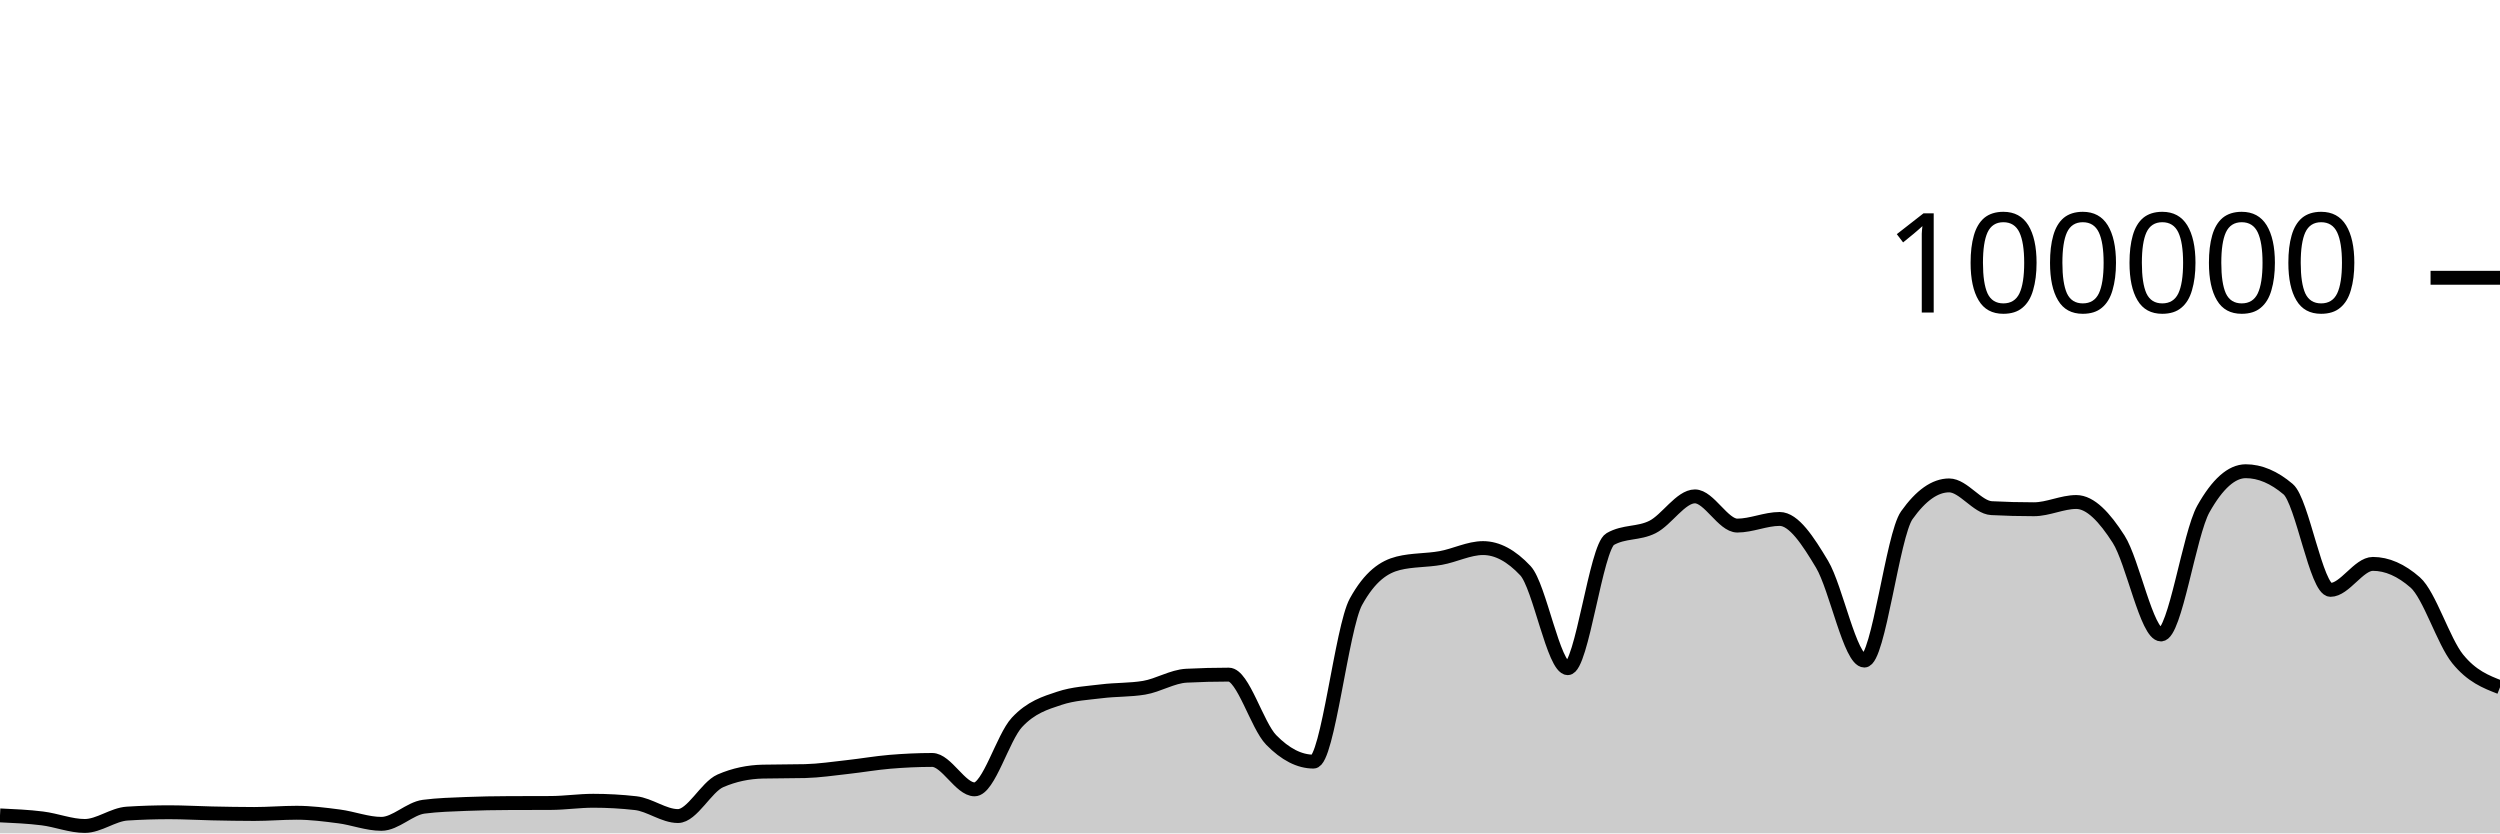
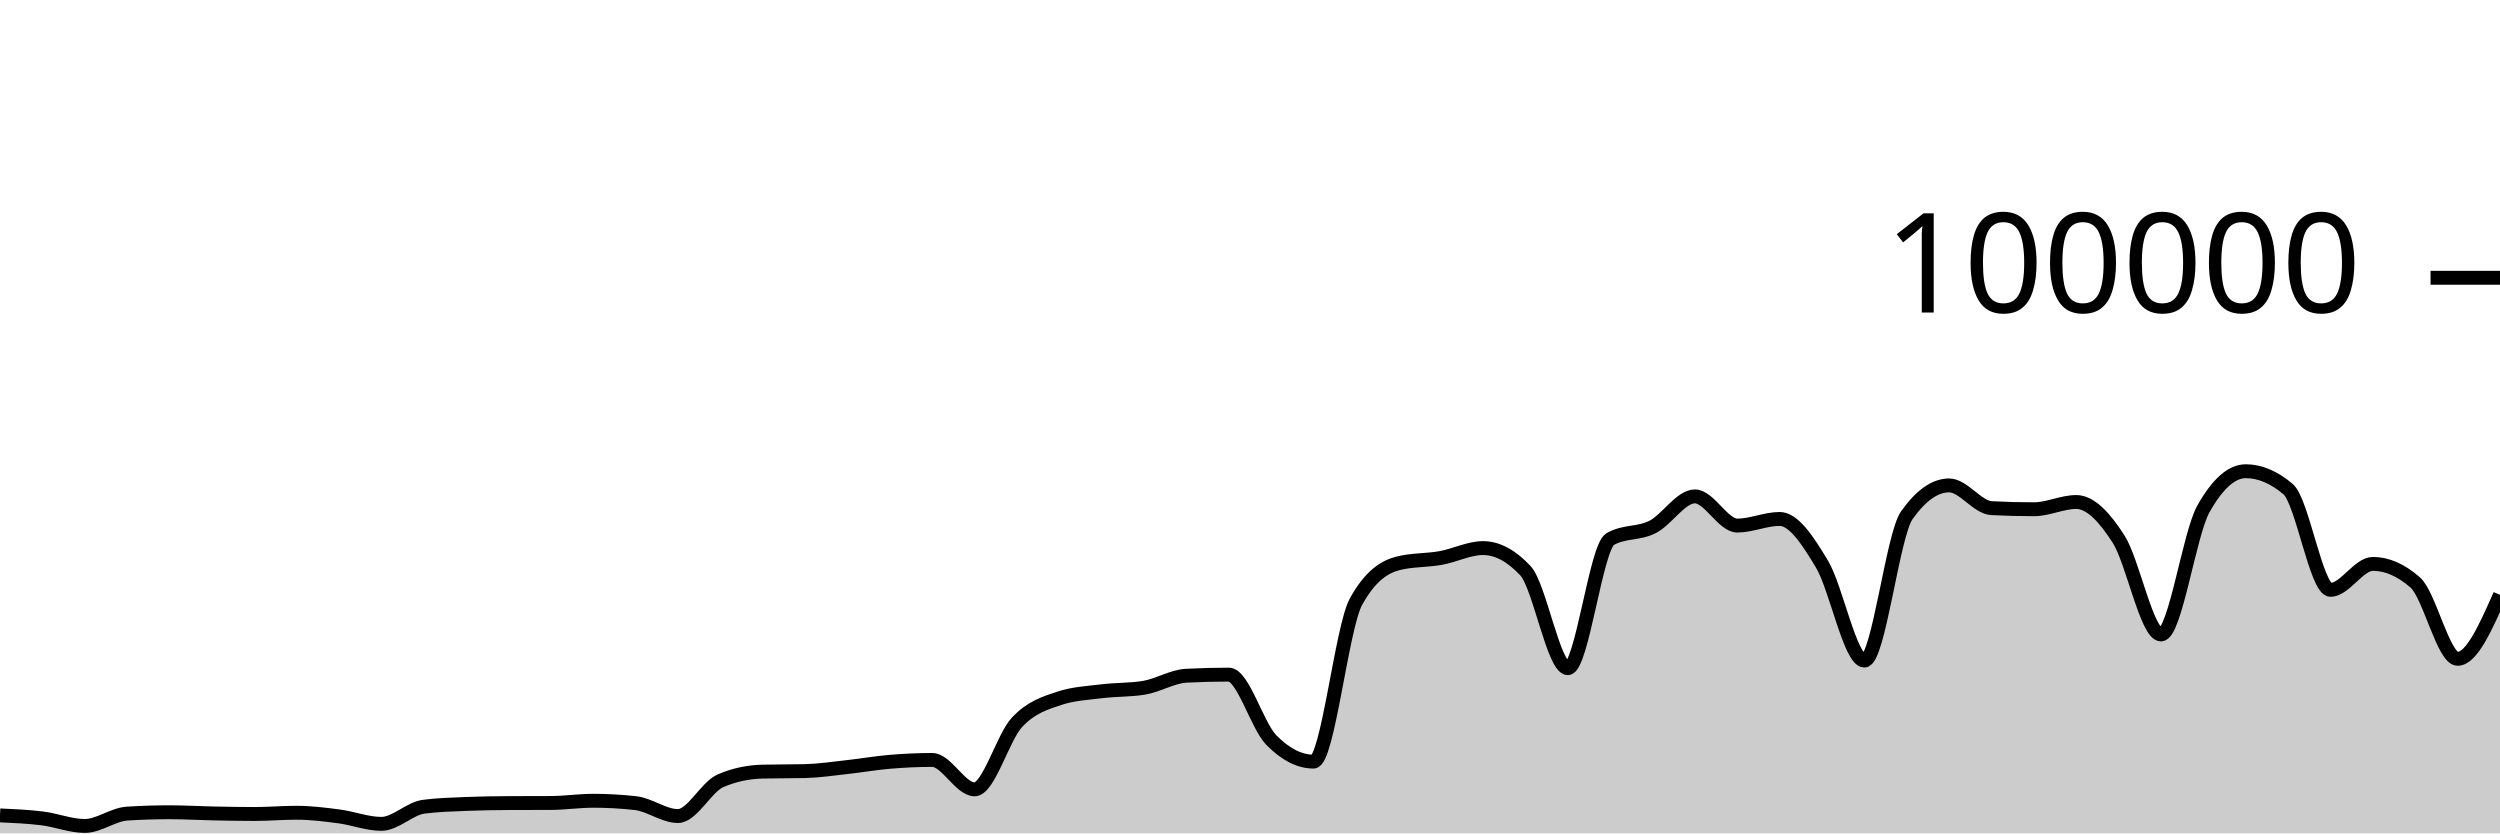
<svg xmlns="http://www.w3.org/2000/svg" viewBox="0 0 180 60">
  <g transform="translate(0,20)">
-     <path class="area" fill="rgba(0, 0, 0, 0.2)" d="M0,38.708C1.017,38.754,2.034,38.799,3.051,38.926C4.068,39.053,5.085,39.469,6.102,39.469C7.119,39.469,8.136,38.644,9.153,38.579C10.169,38.514,11.186,38.482,12.203,38.482C13.22,38.482,14.237,38.544,15.254,38.565C16.271,38.586,17.288,38.607,18.305,38.607C19.322,38.607,20.339,38.518,21.356,38.518C22.373,38.518,23.39,38.647,24.407,38.78C25.424,38.914,26.441,39.317,27.458,39.317C28.475,39.317,29.492,38.215,30.508,38.083C31.525,37.951,32.542,37.926,33.559,37.884C34.576,37.843,35.593,37.826,36.61,37.822C37.627,37.817,38.644,37.819,39.661,37.814C40.678,37.81,41.695,37.655,42.712,37.655C43.729,37.655,44.746,37.712,45.763,37.826C46.78,37.941,47.797,38.756,48.814,38.756C49.831,38.756,50.847,36.666,51.864,36.222C52.881,35.778,53.898,35.581,54.915,35.556C55.932,35.532,56.949,35.544,57.966,35.519C58.983,35.494,60,35.339,61.017,35.227C62.034,35.116,63.051,34.935,64.068,34.85C65.085,34.765,66.102,34.716,67.119,34.716C68.136,34.716,69.153,36.834,70.169,36.834C71.186,36.834,72.203,33.104,73.22,32.011C74.237,30.919,75.254,30.615,76.271,30.278C77.288,29.94,78.305,29.897,79.322,29.771C80.339,29.644,81.356,29.687,82.373,29.518C83.39,29.35,84.407,28.703,85.424,28.651C86.441,28.599,87.458,28.573,88.475,28.573C89.492,28.573,90.508,32.231,91.525,33.273C92.542,34.315,93.559,34.836,94.576,34.836C95.593,34.836,96.61,25.175,97.627,23.328C98.644,21.48,99.661,20.81,100.678,20.556C101.695,20.303,102.712,20.359,103.729,20.176C104.746,19.994,105.763,19.462,106.78,19.462C107.797,19.462,108.814,20.005,109.831,21.091C110.847,22.177,111.864,28.109,112.881,28.109C113.898,28.109,114.915,19.397,115.932,18.815C116.949,18.233,117.966,18.455,118.983,17.942C120,17.43,121.017,15.739,122.034,15.739C123.051,15.739,124.068,17.842,125.085,17.842C126.102,17.842,127.119,17.364,128.136,17.364C129.153,17.364,130.169,18.924,131.186,20.623C132.203,22.323,133.22,27.562,134.237,27.562C135.254,27.562,136.271,18.534,137.288,17.1C138.305,15.666,139.322,14.949,140.339,14.949C141.356,14.949,142.373,16.535,143.39,16.587C144.407,16.64,145.424,16.666,146.441,16.666C147.458,16.666,148.475,16.144,149.492,16.144C150.508,16.144,151.525,17.233,152.542,18.822C153.559,20.412,154.576,25.682,155.593,25.682C156.61,25.682,157.627,18.452,158.644,16.642C159.661,14.833,160.678,13.928,161.695,13.928C162.712,13.928,163.729,14.359,164.746,15.221C165.763,16.083,166.78,22.471,167.797,22.471C168.814,22.471,169.831,20.6,170.847,20.6C171.864,20.6,172.881,21.046,173.898,21.938C174.915,22.831,175.932,26.177,176.949,27.435C177.966,28.692,178.983,29.087,180,29.482L180,40C178.983,40,177.966,40,176.949,40C175.932,40,174.915,40,173.898,40C172.881,40,171.864,40,170.847,40C169.831,40,168.814,40,167.797,40C166.78,40,165.763,40,164.746,40C163.729,40,162.712,40,161.695,40C160.678,40,159.661,40,158.644,40C157.627,40,156.61,40,155.593,40C154.576,40,153.559,40,152.542,40C151.525,40,150.508,40,149.492,40C148.475,40,147.458,40,146.441,40C145.424,40,144.407,40,143.39,40C142.373,40,141.356,40,140.339,40C139.322,40,138.305,40,137.288,40C136.271,40,135.254,40,134.237,40C133.22,40,132.203,40,131.186,40C130.169,40,129.153,40,128.136,40C127.119,40,126.102,40,125.085,40C124.068,40,123.051,40,122.034,40C121.017,40,120,40,118.983,40C117.966,40,116.949,40,115.932,40C114.915,40,113.898,40,112.881,40C111.864,40,110.847,40,109.831,40C108.814,40,107.797,40,106.78,40C105.763,40,104.746,40,103.729,40C102.712,40,101.695,40,100.678,40C99.661,40,98.644,40,97.627,40C96.61,40,95.593,40,94.576,40C93.559,40,92.542,40,91.525,40C90.508,40,89.492,40,88.475,40C87.458,40,86.441,40,85.424,40C84.407,40,83.39,40,82.373,40C81.356,40,80.339,40,79.322,40C78.305,40,77.288,40,76.271,40C75.254,40,74.237,40,73.22,40C72.203,40,71.186,40,70.169,40C69.153,40,68.136,40,67.119,40C66.102,40,65.085,40,64.068,40C63.051,40,62.034,40,61.017,40C60,40,58.983,40,57.966,40C56.949,40,55.932,40,54.915,40C53.898,40,52.881,40,51.864,40C50.847,40,49.831,40,48.814,40C47.797,40,46.78,40,45.763,40C44.746,40,43.729,40,42.712,40C41.695,40,40.678,40,39.661,40C38.644,40,37.627,40,36.61,40C35.593,40,34.576,40,33.559,40C32.542,40,31.525,40,30.508,40C29.492,40,28.475,40,27.458,40C26.441,40,25.424,40,24.407,40C23.39,40,22.373,40,21.356,40C20.339,40,19.322,40,18.305,40C17.288,40,16.271,40,15.254,40C14.237,40,13.22,40,12.203,40C11.186,40,10.169,40,9.153,40C8.136,40,7.119,40,6.102,40C5.085,40,4.068,40,3.051,40C2.034,40,1.017,40,0,40Z" />
-     <path class="line" stroke="black" fill="none" d="M0,38.708C1.017,38.754,2.034,38.799,3.051,38.926C4.068,39.053,5.085,39.469,6.102,39.469C7.119,39.469,8.136,38.644,9.153,38.579C10.169,38.514,11.186,38.482,12.203,38.482C13.22,38.482,14.237,38.544,15.254,38.565C16.271,38.586,17.288,38.607,18.305,38.607C19.322,38.607,20.339,38.518,21.356,38.518C22.373,38.518,23.39,38.647,24.407,38.78C25.424,38.914,26.441,39.317,27.458,39.317C28.475,39.317,29.492,38.215,30.508,38.083C31.525,37.951,32.542,37.926,33.559,37.884C34.576,37.843,35.593,37.826,36.61,37.822C37.627,37.817,38.644,37.819,39.661,37.814C40.678,37.81,41.695,37.655,42.712,37.655C43.729,37.655,44.746,37.712,45.763,37.826C46.78,37.941,47.797,38.756,48.814,38.756C49.831,38.756,50.847,36.666,51.864,36.222C52.881,35.778,53.898,35.581,54.915,35.556C55.932,35.532,56.949,35.544,57.966,35.519C58.983,35.494,60,35.339,61.017,35.227C62.034,35.116,63.051,34.935,64.068,34.85C65.085,34.765,66.102,34.716,67.119,34.716C68.136,34.716,69.153,36.834,70.169,36.834C71.186,36.834,72.203,33.104,73.22,32.011C74.237,30.919,75.254,30.615,76.271,30.278C77.288,29.94,78.305,29.897,79.322,29.771C80.339,29.644,81.356,29.687,82.373,29.518C83.39,29.35,84.407,28.703,85.424,28.651C86.441,28.599,87.458,28.573,88.475,28.573C89.492,28.573,90.508,32.231,91.525,33.273C92.542,34.315,93.559,34.836,94.576,34.836C95.593,34.836,96.61,25.175,97.627,23.328C98.644,21.48,99.661,20.81,100.678,20.556C101.695,20.303,102.712,20.359,103.729,20.176C104.746,19.994,105.763,19.462,106.78,19.462C107.797,19.462,108.814,20.005,109.831,21.091C110.847,22.177,111.864,28.109,112.881,28.109C113.898,28.109,114.915,19.397,115.932,18.815C116.949,18.233,117.966,18.455,118.983,17.942C120,17.43,121.017,15.739,122.034,15.739C123.051,15.739,124.068,17.842,125.085,17.842C126.102,17.842,127.119,17.364,128.136,17.364C129.153,17.364,130.169,18.924,131.186,20.623C132.203,22.323,133.22,27.562,134.237,27.562C135.254,27.562,136.271,18.534,137.288,17.1C138.305,15.666,139.322,14.949,140.339,14.949C141.356,14.949,142.373,16.535,143.39,16.587C144.407,16.64,145.424,16.666,146.441,16.666C147.458,16.666,148.475,16.144,149.492,16.144C150.508,16.144,151.525,17.233,152.542,18.822C153.559,20.412,154.576,25.682,155.593,25.682C156.61,25.682,157.627,18.452,158.644,16.642C159.661,14.833,160.678,13.928,161.695,13.928C162.712,13.928,163.729,14.359,164.746,15.221C165.763,16.083,166.78,22.471,167.797,22.471C168.814,22.471,169.831,20.6,170.847,20.6C171.864,20.6,172.881,21.046,173.898,21.938C174.915,22.831,175.932,26.177,176.949,27.435C177.966,28.692,178.983,29.087,180,29.482" />
+     <path class="area" fill="rgba(0, 0, 0, 0.2)" d="M0,38.708C1.017,38.754,2.034,38.799,3.051,38.926C4.068,39.053,5.085,39.469,6.102,39.469C7.119,39.469,8.136,38.644,9.153,38.579C10.169,38.514,11.186,38.482,12.203,38.482C13.22,38.482,14.237,38.544,15.254,38.565C16.271,38.586,17.288,38.607,18.305,38.607C19.322,38.607,20.339,38.518,21.356,38.518C22.373,38.518,23.39,38.647,24.407,38.78C25.424,38.914,26.441,39.317,27.458,39.317C28.475,39.317,29.492,38.215,30.508,38.083C31.525,37.951,32.542,37.926,33.559,37.884C34.576,37.843,35.593,37.826,36.61,37.822C37.627,37.817,38.644,37.819,39.661,37.814C40.678,37.81,41.695,37.655,42.712,37.655C43.729,37.655,44.746,37.712,45.763,37.826C46.78,37.941,47.797,38.756,48.814,38.756C49.831,38.756,50.847,36.666,51.864,36.222C52.881,35.778,53.898,35.581,54.915,35.556C55.932,35.532,56.949,35.544,57.966,35.519C58.983,35.494,60,35.339,61.017,35.227C62.034,35.116,63.051,34.935,64.068,34.85C65.085,34.765,66.102,34.716,67.119,34.716C68.136,34.716,69.153,36.834,70.169,36.834C71.186,36.834,72.203,33.104,73.22,32.011C74.237,30.919,75.254,30.615,76.271,30.278C77.288,29.94,78.305,29.897,79.322,29.771C80.339,29.644,81.356,29.687,82.373,29.518C83.39,29.35,84.407,28.703,85.424,28.651C86.441,28.599,87.458,28.573,88.475,28.573C89.492,28.573,90.508,32.231,91.525,33.273C92.542,34.315,93.559,34.836,94.576,34.836C95.593,34.836,96.61,25.175,97.627,23.328C98.644,21.48,99.661,20.81,100.678,20.556C101.695,20.303,102.712,20.359,103.729,20.176C104.746,19.994,105.763,19.462,106.78,19.462C107.797,19.462,108.814,20.005,109.831,21.091C110.847,22.177,111.864,28.109,112.881,28.109C113.898,28.109,114.915,19.397,115.932,18.815C116.949,18.233,117.966,18.455,118.983,17.942C120,17.43,121.017,15.739,122.034,15.739C123.051,15.739,124.068,17.842,125.085,17.842C126.102,17.842,127.119,17.364,128.136,17.364C129.153,17.364,130.169,18.924,131.186,20.623C132.203,22.323,133.22,27.562,134.237,27.562C135.254,27.562,136.271,18.534,137.288,17.1C138.305,15.666,139.322,14.949,140.339,14.949C141.356,14.949,142.373,16.535,143.39,16.587C144.407,16.64,145.424,16.666,146.441,16.666C147.458,16.666,148.475,16.144,149.492,16.144C150.508,16.144,151.525,17.233,152.542,18.822C153.559,20.412,154.576,25.682,155.593,25.682C156.61,25.682,157.627,18.452,158.644,16.642C159.661,14.833,160.678,13.928,161.695,13.928C162.712,13.928,163.729,14.359,164.746,15.221C165.763,16.083,166.78,22.471,167.797,22.471C168.814,22.471,169.831,20.6,170.847,20.6C171.864,20.6,172.881,21.046,173.898,21.938C174.915,22.831,175.932,27.435,176.949,27.435C177.966,27.435,178.983,25.134,180,22.833L180,40C178.983,40,177.966,40,176.949,40C175.932,40,174.915,40,173.898,40C172.881,40,171.864,40,170.847,40C169.831,40,168.814,40,167.797,40C166.78,40,165.763,40,164.746,40C163.729,40,162.712,40,161.695,40C160.678,40,159.661,40,158.644,40C157.627,40,156.61,40,155.593,40C154.576,40,153.559,40,152.542,40C151.525,40,150.508,40,149.492,40C148.475,40,147.458,40,146.441,40C145.424,40,144.407,40,143.39,40C142.373,40,141.356,40,140.339,40C139.322,40,138.305,40,137.288,40C136.271,40,135.254,40,134.237,40C133.22,40,132.203,40,131.186,40C130.169,40,129.153,40,128.136,40C127.119,40,126.102,40,125.085,40C124.068,40,123.051,40,122.034,40C121.017,40,120,40,118.983,40C117.966,40,116.949,40,115.932,40C114.915,40,113.898,40,112.881,40C111.864,40,110.847,40,109.831,40C108.814,40,107.797,40,106.78,40C105.763,40,104.746,40,103.729,40C102.712,40,101.695,40,100.678,40C99.661,40,98.644,40,97.627,40C96.61,40,95.593,40,94.576,40C93.559,40,92.542,40,91.525,40C90.508,40,89.492,40,88.475,40C87.458,40,86.441,40,85.424,40C84.407,40,83.39,40,82.373,40C81.356,40,80.339,40,79.322,40C78.305,40,77.288,40,76.271,40C75.254,40,74.237,40,73.22,40C72.203,40,71.186,40,70.169,40C69.153,40,68.136,40,67.119,40C66.102,40,65.085,40,64.068,40C63.051,40,62.034,40,61.017,40C60,40,58.983,40,57.966,40C56.949,40,55.932,40,54.915,40C53.898,40,52.881,40,51.864,40C50.847,40,49.831,40,48.814,40C47.797,40,46.78,40,45.763,40C44.746,40,43.729,40,42.712,40C41.695,40,40.678,40,39.661,40C38.644,40,37.627,40,36.61,40C35.593,40,34.576,40,33.559,40C32.542,40,31.525,40,30.508,40C29.492,40,28.475,40,27.458,40C26.441,40,25.424,40,24.407,40C23.39,40,22.373,40,21.356,40C20.339,40,19.322,40,18.305,40C17.288,40,16.271,40,15.254,40C14.237,40,13.22,40,12.203,40C11.186,40,10.169,40,9.153,40C8.136,40,7.119,40,6.102,40C5.085,40,4.068,40,3.051,40C2.034,40,1.017,40,0,40Z" />
+     <path class="line" stroke="black" fill="none" d="M0,38.708C1.017,38.754,2.034,38.799,3.051,38.926C4.068,39.053,5.085,39.469,6.102,39.469C7.119,39.469,8.136,38.644,9.153,38.579C10.169,38.514,11.186,38.482,12.203,38.482C13.22,38.482,14.237,38.544,15.254,38.565C16.271,38.586,17.288,38.607,18.305,38.607C19.322,38.607,20.339,38.518,21.356,38.518C22.373,38.518,23.39,38.647,24.407,38.78C25.424,38.914,26.441,39.317,27.458,39.317C28.475,39.317,29.492,38.215,30.508,38.083C31.525,37.951,32.542,37.926,33.559,37.884C34.576,37.843,35.593,37.826,36.61,37.822C37.627,37.817,38.644,37.819,39.661,37.814C40.678,37.81,41.695,37.655,42.712,37.655C43.729,37.655,44.746,37.712,45.763,37.826C46.78,37.941,47.797,38.756,48.814,38.756C49.831,38.756,50.847,36.666,51.864,36.222C52.881,35.778,53.898,35.581,54.915,35.556C55.932,35.532,56.949,35.544,57.966,35.519C58.983,35.494,60,35.339,61.017,35.227C62.034,35.116,63.051,34.935,64.068,34.85C65.085,34.765,66.102,34.716,67.119,34.716C68.136,34.716,69.153,36.834,70.169,36.834C71.186,36.834,72.203,33.104,73.22,32.011C74.237,30.919,75.254,30.615,76.271,30.278C77.288,29.94,78.305,29.897,79.322,29.771C80.339,29.644,81.356,29.687,82.373,29.518C83.39,29.35,84.407,28.703,85.424,28.651C86.441,28.599,87.458,28.573,88.475,28.573C89.492,28.573,90.508,32.231,91.525,33.273C92.542,34.315,93.559,34.836,94.576,34.836C95.593,34.836,96.61,25.175,97.627,23.328C98.644,21.48,99.661,20.81,100.678,20.556C101.695,20.303,102.712,20.359,103.729,20.176C104.746,19.994,105.763,19.462,106.78,19.462C107.797,19.462,108.814,20.005,109.831,21.091C110.847,22.177,111.864,28.109,112.881,28.109C113.898,28.109,114.915,19.397,115.932,18.815C116.949,18.233,117.966,18.455,118.983,17.942C120,17.43,121.017,15.739,122.034,15.739C123.051,15.739,124.068,17.842,125.085,17.842C126.102,17.842,127.119,17.364,128.136,17.364C129.153,17.364,130.169,18.924,131.186,20.623C132.203,22.323,133.22,27.562,134.237,27.562C135.254,27.562,136.271,18.534,137.288,17.1C138.305,15.666,139.322,14.949,140.339,14.949C141.356,14.949,142.373,16.535,143.39,16.587C144.407,16.64,145.424,16.666,146.441,16.666C147.458,16.666,148.475,16.144,149.492,16.144C150.508,16.144,151.525,17.233,152.542,18.822C153.559,20.412,154.576,25.682,155.593,25.682C156.61,25.682,157.627,18.452,158.644,16.642C159.661,14.833,160.678,13.928,161.695,13.928C162.712,13.928,163.729,14.359,164.746,15.221C165.763,16.083,166.78,22.471,167.797,22.471C168.814,22.471,169.831,20.6,170.847,20.6C171.864,20.6,172.881,21.046,173.898,21.938C174.915,22.831,175.932,27.435,176.949,27.435C177.966,27.435,178.983,25.134,180,22.833" />
    <path class="axis-ceiling" stroke-width="1" stroke="black" fill="none" d="M175,0L180,0" />
    <text class="axis-ceiling-label" font-family="sans-serif" text-anchor="end" font-size="10px" x="170" y="2.5">100000</text>
  </g>
</svg>
